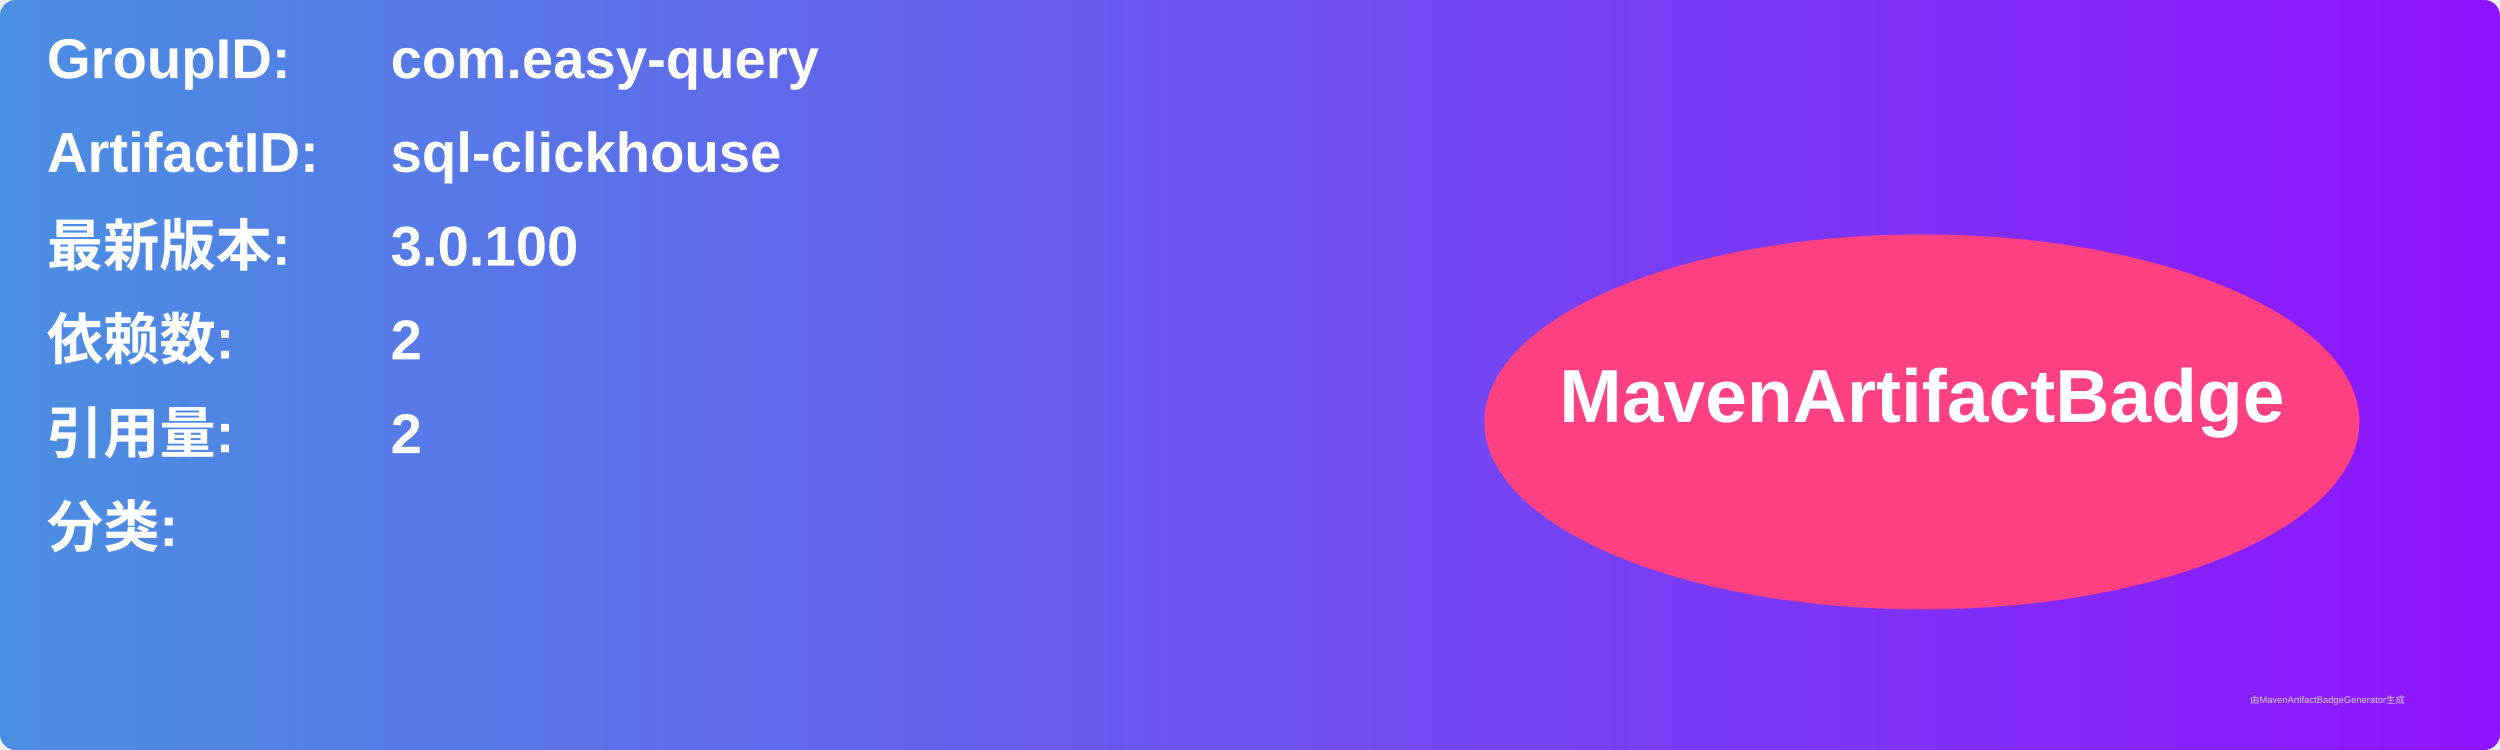
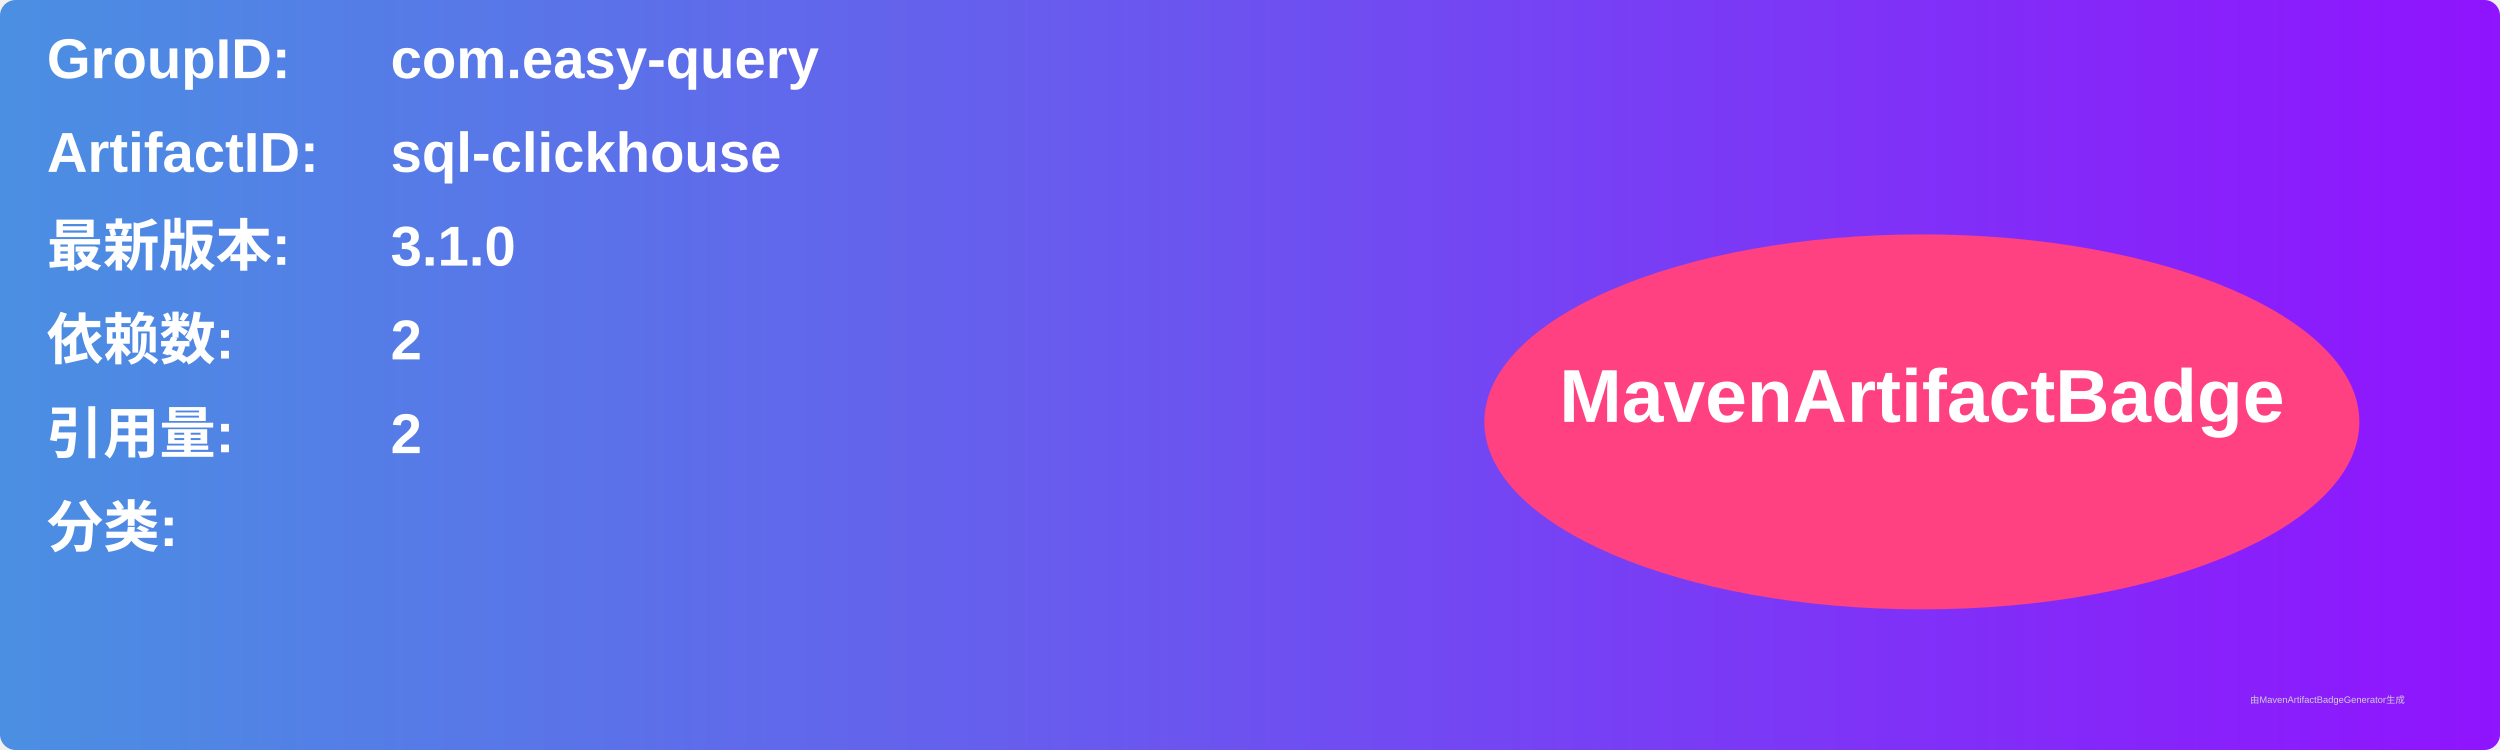
<svg xmlns="http://www.w3.org/2000/svg" width="800" height="240" viewBox="0 0 800 240">
  <linearGradient id="grad" x1="0%" y1="0%" x2="100%" y2="0%">
    <stop offset="0%" stop-color="#4a90e2" />
    <stop offset="100%" stop-color="#9013fe" />
  </linearGradient>
  <rect width="100%" height="100%" rx="5" ry="5" fill="url(#grad)" />
  <g transform="translate(15, 15)">
    <text x="0" y="10" font-family="Arial" font-size="18" fill="white" font-weight="bold" width="260">GroupID:</text>
    <text x="110" y="10" font-family="Arial" font-size="18" fill="white" font-weight="bold" width="460">com.easy-query</text>
    <text x="0" y="40" font-family="Arial" font-size="18" fill="white" font-weight="bold" width="260">ArtifactID:</text>
    <text x="110" y="40" font-family="Arial" font-size="18" fill="white" font-weight="bold" width="460">sql-clickhouse</text>
    <text x="0" y="70" font-family="Arial" font-size="18" fill="white" font-weight="bold">最新版本:</text>
    <text x="110" y="70" font-family="Arial" font-size="18" fill="white" font-weight="bold">
-       <tspan font-weight="bold">3.0.100</tspan>
+       <tspan font-weight="bold">3.1.0</tspan>
    </text>
    <text x="0" y="100" font-family="Arial" font-size="18" fill="white" font-weight="bold">依赖数: </text>
    <text x="110" y="100" font-family="Arial" font-size="18" fill="white">
      <tspan font-weight="bold">2</tspan>
    </text>
    <text x="0" y="130" font-family="Arial" font-size="18" fill="white" font-weight="bold">引用量: </text>
    <text x="110" y="130" font-family="Arial" font-size="18" fill="white">
      <tspan font-weight="bold">2</tspan>
    </text>
    <text x="0" y="160" font-family="Arial" font-size="18" fill="white" font-weight="bold">分类:</text>
    <text x="10" y="190" font-family="Arial" font-size="10" fill="white">
      <tspan font-weight="bold" />
    </text>
    <ellipse cx="600" cy="120" rx="140" ry="60" fill="#ff4081" />
    <text x="600" y="120" text-anchor="middle" font-family="Arial" font-size="24" fill="white" font-weight="bold">MavenArtifactBadge</text>
  </g>
  <text x="720" y="225" font-family="Arial" font-size="3" fill="#d0d0d0">由MavenArtifactBadgeGenerator生成</text>
</svg>
